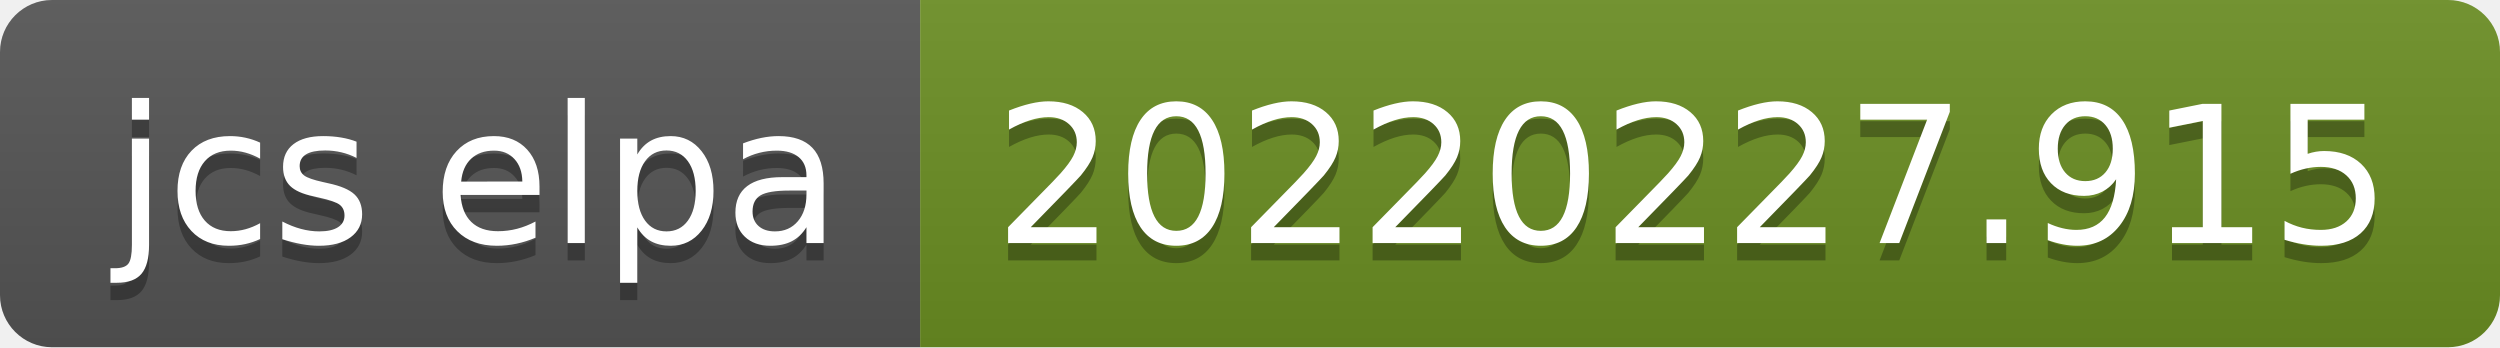
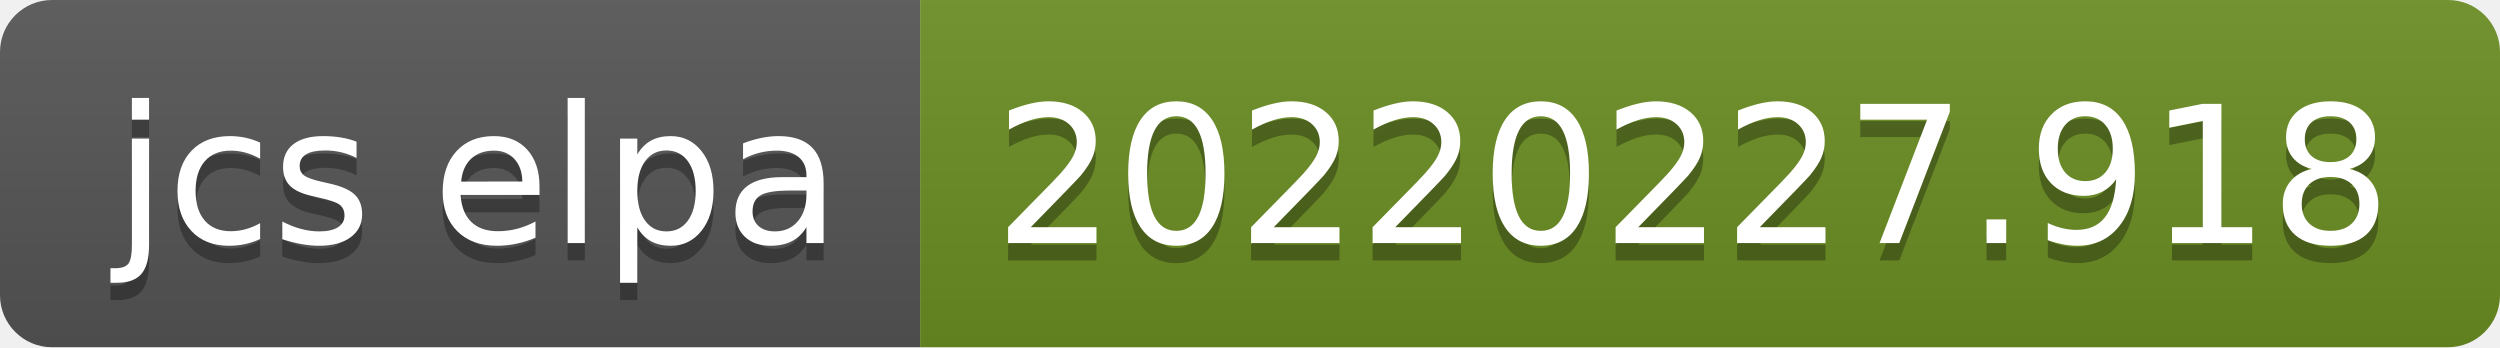
- <svg xmlns="http://www.w3.org/2000/svg" width="144" height="20" role="img" aria-label="jcs elpa: 20220227.915">
+ <svg xmlns="http://www.w3.org/2000/svg" width="144" height="20" role="img" aria-label="jcs elpa: 20220227.918">
  <linearGradient id="s" x2="0" y2="100%">
    <stop offset="0" stop-color="#bbb" stop-opacity=".1" />
    <stop offset="1" stop-opacity=".1" />
  </linearGradient>
  <clipPath id="r">
    <rect width="144" height="20" rx="3" fill="#fff" />
  </clipPath>
  <g clip-path="url(#r)">
    <rect width="53" height="20" fill="#555" />
    <rect x="53" width="91" height="20" fill="#6b8e23" />
    <rect width="144" height="20" fill="url(#s)" />
  </g>
  <g fill="#fff" text-anchor="middle" font-family="Verdana,Geneva,DejaVu Sans,sans-serif" text-rendering="geometricPrecision" font-size="110">
    <text aria-hidden="true" x="275" y="150" fill="#010101" fill-opacity=".3" transform="scale(.1)" textLength="430">jcs elpa</text>
    <text x="275" y="140" transform="scale(.1)" fill="#fff" textLength="430">jcs elpa</text>
-     <text aria-hidden="true" x="975" y="150" fill="#010101" fill-opacity=".3" transform="scale(.1)" textLength="810">20220227.915</text>
-     <text x="975" y="140" transform="scale(.1)" fill="#fff" textLength="810">20220227.915</text>
+     <text aria-hidden="true" x="975" y="150" fill="#010101" fill-opacity=".3" transform="scale(.1)" textLength="810">20220227.918</text>
+     <text x="975" y="140" transform="scale(.1)" fill="#fff" textLength="810">20220227.918</text>
  </g>
</svg>
